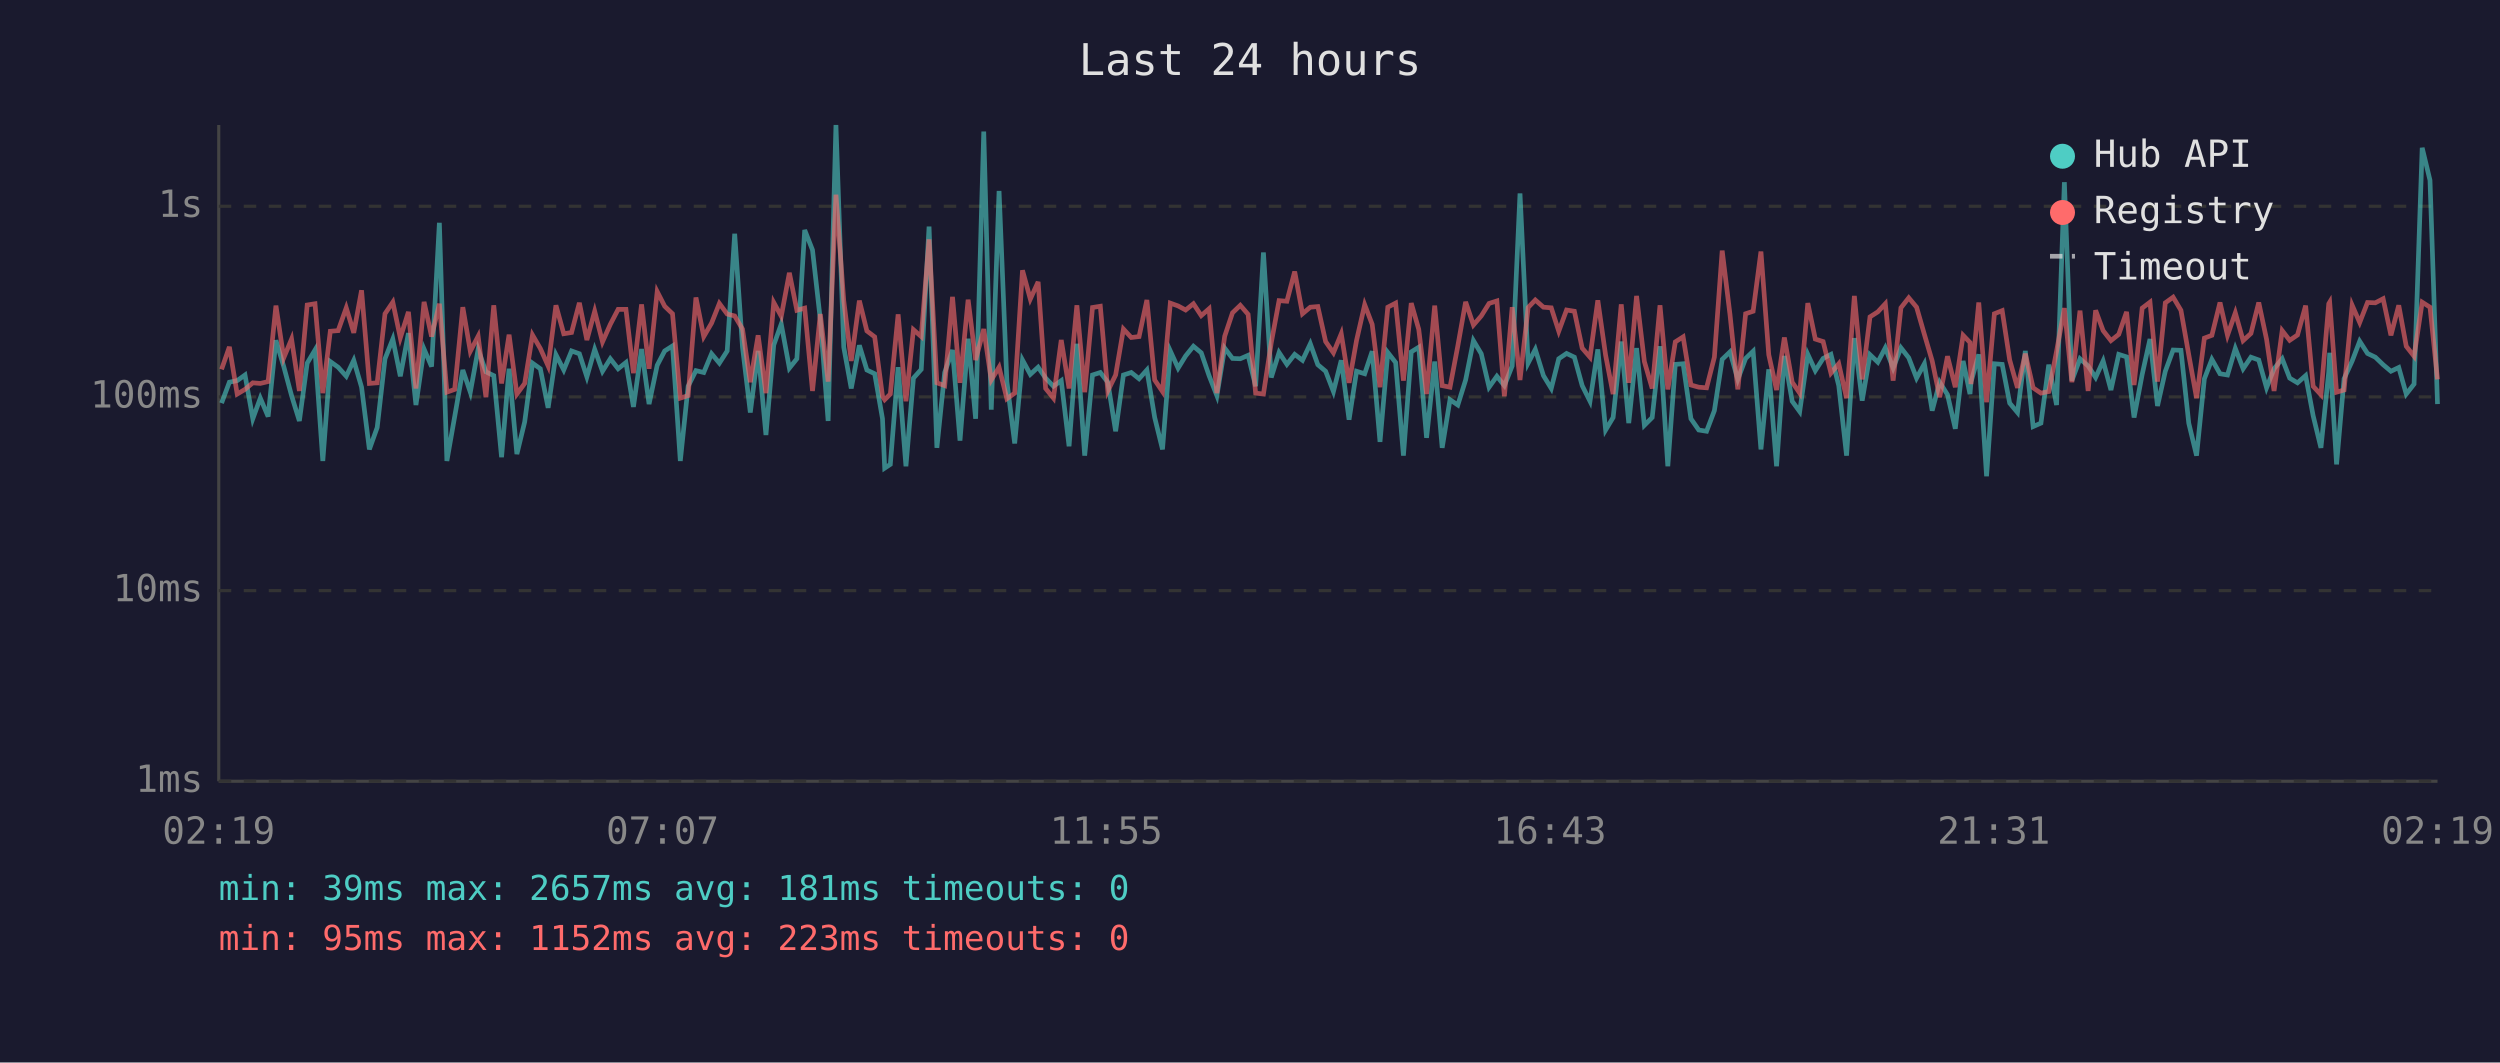
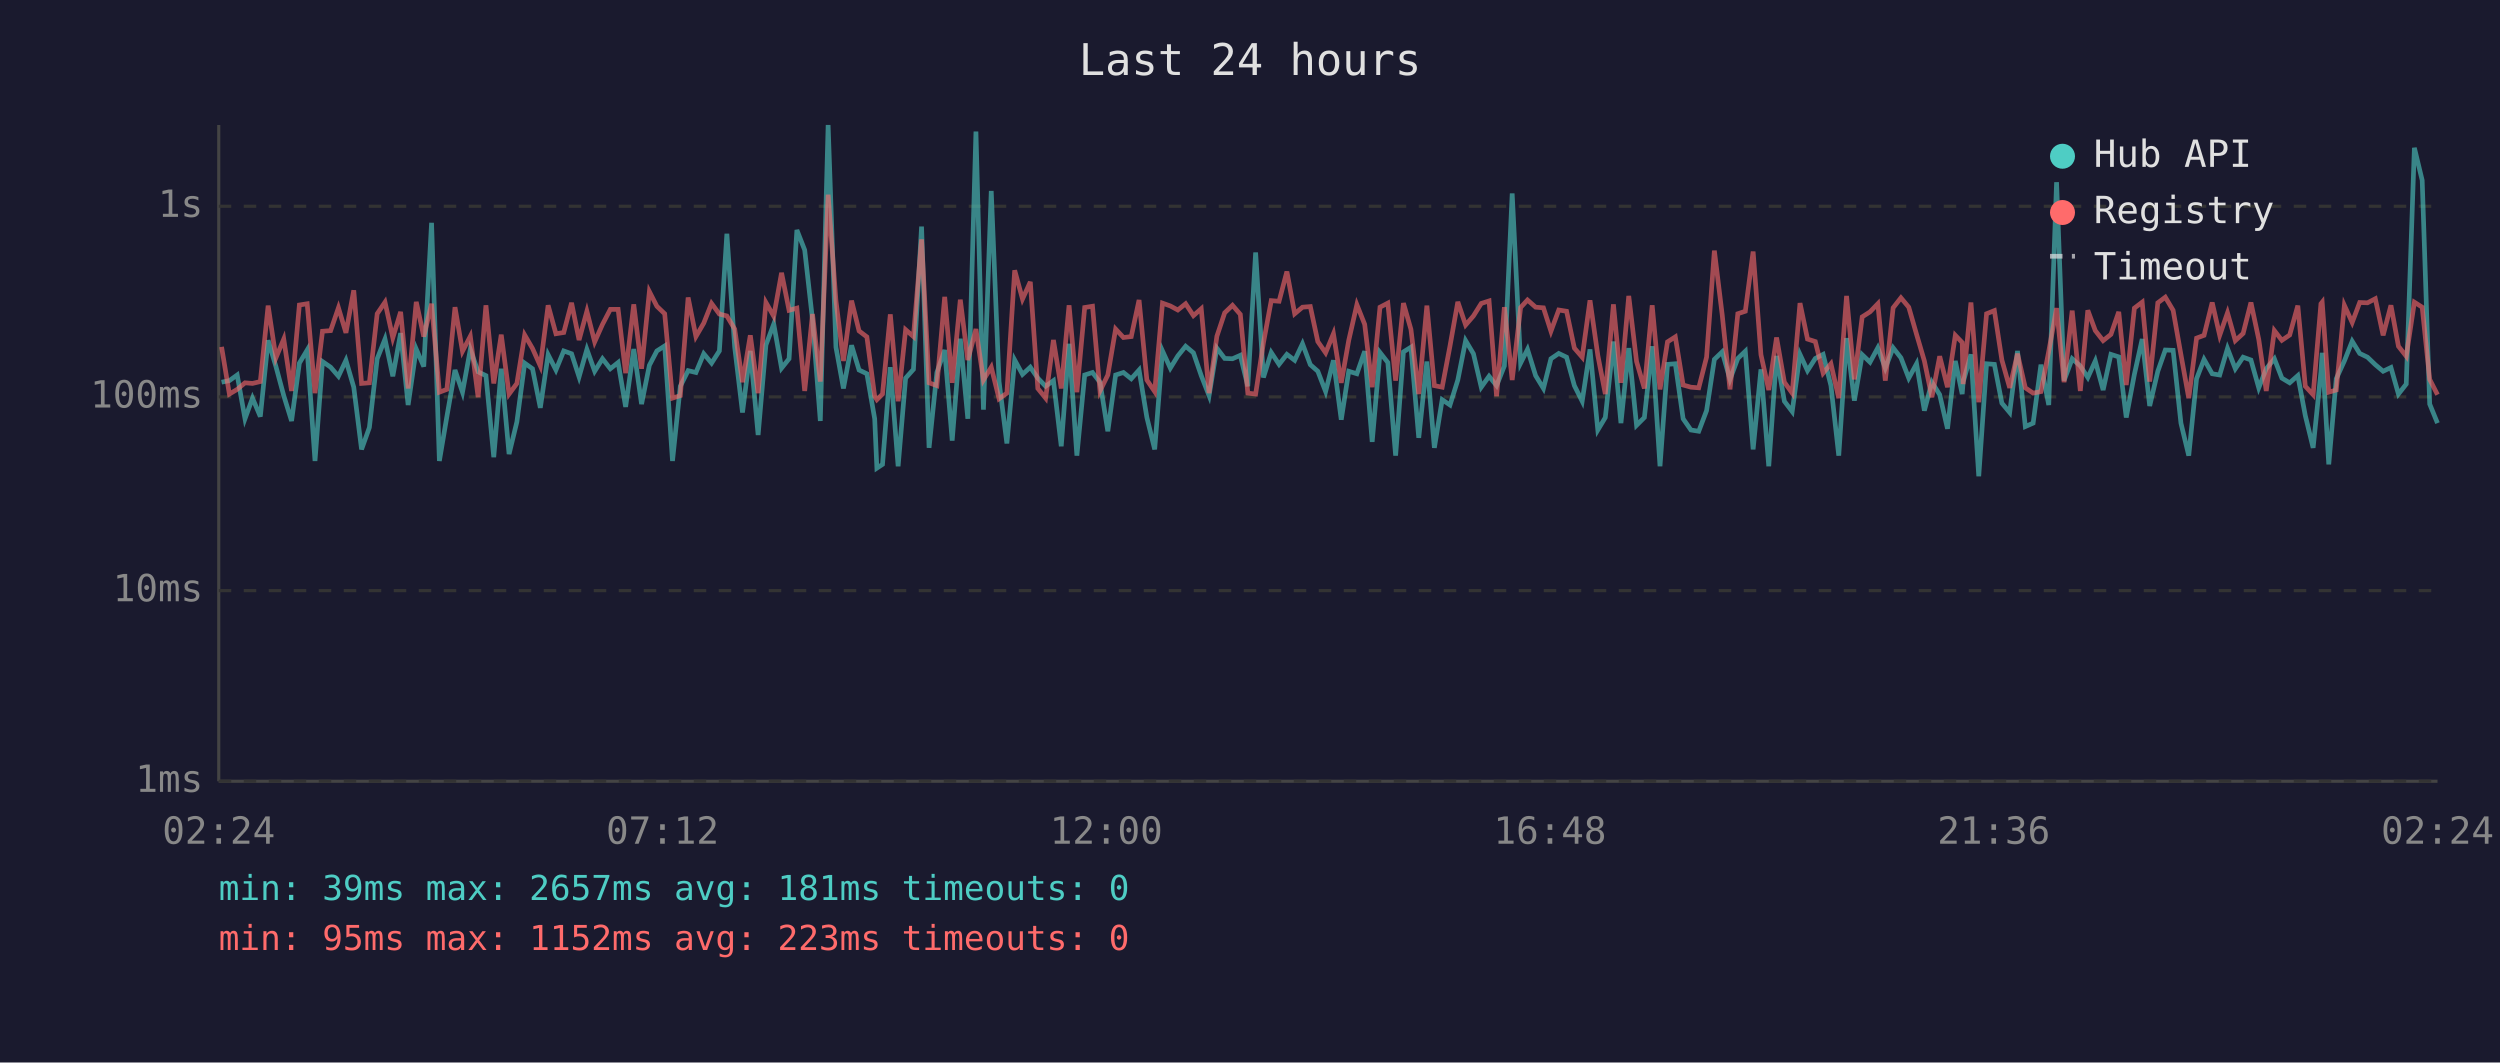
<svg xmlns="http://www.w3.org/2000/svg" viewBox="0 0 800 340" font-family="monospace" font-size="12">
  <rect width="800" height="340" fill="#1a1a2e" />
  <text x="400" y="24" fill="#e0e0e0" font-size="14" text-anchor="middle">Last 24 hours</text>
  <line x1="70" y1="40" x2="70" y2="250" stroke="#444" stroke-width="1" />
  <line x1="70" y1="250" x2="780" y2="250" stroke="#444" stroke-width="1" />
  <line x1="70" y1="250" x2="780" y2="250" stroke="#333" stroke-width="1" stroke-dasharray="4" />
  <text x="65" y="250" fill="#888" text-anchor="end" dominant-baseline="middle">1ms</text>
  <line x1="70" y1="189" x2="780" y2="189" stroke="#333" stroke-width="1" stroke-dasharray="4" />
  <text x="65" y="189" fill="#888" text-anchor="end" dominant-baseline="middle">10ms</text>
  <line x1="70" y1="127" x2="780" y2="127" stroke="#333" stroke-width="1" stroke-dasharray="4" />
  <text x="65" y="127" fill="#888" text-anchor="end" dominant-baseline="middle">100ms</text>
  <line x1="70" y1="66" x2="780" y2="66" stroke="#333" stroke-width="1" stroke-dasharray="4" />
  <text x="65" y="66" fill="#888" text-anchor="end" dominant-baseline="middle">1s</text>
-   <text x="70" y="270" fill="#888" text-anchor="middle">02:19</text>
-   <text x="212" y="270" fill="#888" text-anchor="middle">07:07</text>
-   <text x="354" y="270" fill="#888" text-anchor="middle">11:55</text>
-   <text x="496" y="270" fill="#888" text-anchor="middle">16:43</text>
-   <text x="638" y="270" fill="#888" text-anchor="middle">21:31</text>
-   <text x="780" y="270" fill="#888" text-anchor="middle">02:19</text>
-   <polyline points="70.9,129.0 73.4,122.3 75.9,121.8 78.4,120.0 80.9,134.0 83.3,127.4 85.8,133.3 88.3,108.9 90.8,117.3 93.3,126.6 95.8,134.7 98.3,116.2 100.8,112.0 103.3,147.5 105.7,115.7 108.2,117.5 110.8,120.4 113.2,115.3 115.7,123.9 118.2,143.8 120.7,136.8 123.2,114.8 125.7,108.5 128.1,120.4 130.7,106.6 133.1,129.6 135.7,111.7 138.1,117.3 140.6,71.3 143.0,147.5 145.5,133.3 148.1,118.4 150.5,125.5 153.0,111.8 155.5,119.0 158.0,120.2 160.5,146.3 162.9,118.0 165.4,145.3 167.9,135.0 170.4,116.2 172.9,118.0 175.4,130.5 177.9,113.5 180.4,118.4 182.9,112.3 185.4,113.2 187.8,120.6 190.3,111.8 192.8,118.8 195.3,114.8 197.8,118.0 200.3,116.0 202.7,130.2 205.3,111.7 207.7,129.3 210.3,116.9 212.7,112.3 215.2,110.7 217.7,147.5 220.2,123.6 222.7,118.6 225.2,119.2 227.7,113.2 230.2,116.2 232.7,112.3 235.1,74.8 237.6,111.1 240.1,132.0 242.6,112.3 245.1,139.2 247.6,110.4 250.0,103.7 252.6,117.8 255.0,114.8 257.5,73.6 260.0,80.0 262.5,102.3 265.0,134.7 267.5,40.0 270.0,111.1 272.4,124.3 275.0,110.5 277.4,118.4 279.9,119.6 282.4,134.0 283.1,149.8 284.9,148.6 287.4,117.5 289.9,149.2 292.3,121.0 294.8,118.2 297.3,72.5 299.8,143.3 302.3,119.2 304.8,112.0 307.2,141.0 309.8,108.4 312.2,134.0 314.8,42.1 317.2,131.1 319.7,61.1 322.2,122.1 324.7,141.9 327.2,115.2 329.7,119.8 332.2,117.5 334.6,121.0 337.1,123.6 339.6,121.8 342.1,142.8 344.6,110.0 347.1,145.8 349.6,120.0 352.1,119.2 354.5,122.3 357.0,138.0 359.5,120.0 362.0,119.2 364.5,121.2 367.0,118.4 369.5,133.6 372.0,143.8 374.5,112.3 377.0,117.8 379.4,113.9 381.9,110.8 384.4,112.9 386.9,120.2 389.4,126.6 391.9,111.4 394.4,114.7 396.9,114.8 399.4,113.7 401.8,123.6 404.3,80.8 406.8,120.8 409.3,112.8 411.8,116.6 414.3,113.4 416.8,115.3 419.3,110.0 421.7,116.7 424.2,118.8 426.7,125.3 429.2,115.3 431.7,134.3 434.1,118.8 436.7,119.6 439.1,112.4 441.6,141.4 444.1,112.8 446.6,116.0 449.1,145.8 451.6,112.6 454.0,111.1 456.5,140.1 459.1,115.7 461.5,143.3 464.0,127.9 466.5,129.6 469.0,121.6 471.5,109.0 474.0,113.2 476.5,123.9 479.0,120.4 481.4,123.4 483.9,117.1 486.4,61.9 489.0,116.2 491.3,111.8 493.9,120.2 496.4,124.3 498.8,114.8 501.3,113.1 503.8,114.3 506.3,123.4 508.8,128.4 511.3,111.8 513.8,137.6 516.2,133.6 518.8,109.3 521.2,135.4 523.7,111.4 526.2,136.1 528.7,133.6 531.2,110.8 533.7,149.2 536.1,116.6 538.6,116.4 541.1,134.0 543.6,137.6 546.1,138.0 548.6,131.4 551.1,115.0 553.6,112.6 556.1,121.4 558.6,114.7 561.0,112.4 563.5,143.8 566.0,118.2 568.5,149.2 571.0,113.9 573.5,128.4 575.9,131.7 578.5,113.4 580.9,118.6 583.4,114.7 585.9,113.4 588.4,123.4 590.9,145.8 593.4,108.2 595.9,128.2 598.4,113.5 600.9,115.9 603.3,111.3 605.8,117.8 608.3,111.3 610.8,114.5 613.3,121.0 615.8,116.4 618.3,131.4 620.7,122.3 623.2,126.3 625.7,137.2 628.2,115.5 630.4,126.1 630.7,122.3 633.2,113.4 635.7,152.4 638.2,116.4 640.7,116.6 643.1,129.0 645.6,132.0 648.1,112.3 650.6,136.5 653.1,135.4 655.6,116.7 658.1,129.6 660.6,58.3 663.0,121.8 665.6,114.8 668.2,117.1 670.6,120.8 673.0,115.5 675.5,124.8 678.0,113.4 680.5,114.2 682.9,133.6 685.5,119.8 688.0,108.5 690.4,129.9 692.9,118.8 695.4,112.0 697.9,112.1 700.4,135.4 702.9,145.8 705.4,121.2 707.8,115.0 710.4,119.6 712.8,120.0 715.3,111.5 717.8,118.0 720.3,114.3 722.8,115.2 725.3,124.1 727.7,118.0 730.3,114.8 732.7,121.0 735.2,122.5 737.8,120.2 740.2,133.0 742.7,143.3 745.2,119.0 745.5,112.9 747.7,148.6 750.1,121.2 752.7,115.5 755.1,109.2 757.6,113.1 760.1,114.3 762.6,116.7 765.1,118.8 767.6,117.6 770.0,126.1 772.5,122.9 775.1,47.3 777.6,57.7 780.0,129.3" fill="none" stroke="#4ecdc4" stroke-width="1.5" opacity="0.6" />
-   <polyline points="70.9,118.2 73.4,111.0 75.9,126.1 78.4,124.6 80.9,122.5 83.3,122.7 85.8,122.1 88.3,97.8 90.8,114.5 93.3,108.5 95.8,125.1 98.3,97.6 100.8,97.2 103.3,125.8 105.7,106.0 108.2,105.8 110.8,98.5 113.2,106.5 115.7,92.9 118.2,122.7 120.7,122.5 123.2,100.4 125.7,96.7 128.1,108.1 130.7,99.8 133.1,124.3 135.7,96.6 138.1,107.7 140.6,97.2 143.0,125.5 145.5,124.6 148.1,98.3 150.5,112.4 153.0,107.6 155.5,127.1 158.0,97.7 160.5,122.7 162.9,107.1 165.4,126.1 167.9,122.7 170.4,107.2 172.9,111.5 175.4,117.1 177.9,97.7 180.4,106.8 182.9,106.4 185.4,96.9 187.8,108.8 190.3,99.6 192.8,109.4 195.3,103.8 197.8,99.0 200.3,99.0 202.7,119.4 205.3,97.4 207.7,118.0 210.3,93.3 212.7,98.0 215.2,100.4 217.7,127.4 220.2,126.6 222.7,95.2 225.2,107.7 227.7,103.4 230.2,97.1 232.7,100.5 235.1,101.1 237.6,105.3 240.1,122.3 242.6,107.3 245.1,125.8 247.6,96.8 250.0,101.2 252.6,87.3 255.0,99.3 257.5,98.6 260.0,125.1 262.5,100.5 265.0,122.1 267.5,62.3 270.0,96.2 272.4,115.5 275.0,96.2 277.4,105.9 279.9,107.8 282.4,126.8 283.1,127.9 284.9,126.1 287.4,100.6 289.9,128.4 292.3,105.5 294.8,107.7 297.3,76.6 299.8,122.5 302.3,123.4 304.8,95.0 307.2,122.5 309.8,95.9 312.2,115.2 314.8,105.3 317.2,121.6 319.7,117.5 322.2,127.6 324.7,125.8 327.2,86.5 329.7,95.7 332.2,90.2 334.6,124.3 337.1,127.4 339.6,108.8 342.1,124.3 344.6,97.7 347.1,125.5 349.6,98.4 352.1,98.0 354.5,125.1 357.0,120.0 359.5,105.3 362.0,108.0 364.5,107.7 367.0,96.0 369.5,121.6 372.0,125.3 374.5,97.0 377.0,97.9 379.4,99.2 381.9,97.2 384.4,101.0 386.9,98.8 389.4,125.8 391.9,107.6 394.4,100.1 396.9,97.7 399.4,100.6 401.8,125.8 404.3,126.1 406.8,109.7 409.3,96.2 411.8,96.4 414.3,86.9 416.8,100.4 419.3,98.3 421.7,98.1 424.2,109.3 426.7,112.9 429.2,106.8 431.7,122.5 434.1,108.9 436.7,97.5 439.1,103.8 441.6,123.9 444.1,98.3 446.6,97.0 449.1,121.8 451.6,97.0 454.0,105.4 456.5,126.1 459.1,97.8 461.5,123.4 464.0,123.9 466.5,110.7 469.0,96.6 471.5,104.0 474.0,101.1 476.5,97.1 479.0,96.3 481.4,126.8 483.9,98.3 486.4,121.6 489.0,98.4 491.3,96.0 493.9,98.3 496.4,98.5 498.8,106.0 501.3,99.2 503.8,99.6 506.3,111.4 508.8,114.3 511.3,96.1 513.8,113.7 516.2,126.1 518.8,97.4 521.2,122.5 523.7,94.7 526.2,115.7 528.7,124.3 531.2,97.7 533.7,124.6 536.1,109.4 538.6,107.8 541.1,123.2 543.6,123.9 546.1,124.1 548.6,114.3 551.1,80.2 553.6,100.7 556.1,124.6 558.6,100.4 561.0,99.6 563.5,80.5 566.0,113.5 568.5,124.8 571.0,108.0 573.5,122.3 575.9,125.8 578.5,97.0 580.9,108.5 583.4,109.3 585.9,119.4 588.4,116.4 590.9,127.4 593.4,94.7 595.9,121.4 598.4,101.4 600.9,99.8 603.3,97.2 605.8,121.8 608.3,98.5 610.8,95.3 613.3,98.3 615.8,107.0 618.3,115.5 620.7,127.1 623.2,114.0 625.7,123.9 628.2,107.3 630.4,109.6 630.7,122.9 633.2,96.8 635.7,128.7 638.2,100.4 640.7,99.4 643.1,115.2 645.6,124.1 648.1,113.2 650.6,124.1 653.1,125.8 655.6,125.3 658.1,112.4 660.6,98.6 663.0,122.3 665.6,99.4 668.2,125.1 670.6,99.3 673.0,105.8 675.5,109.0 678.0,107.0 680.5,99.8 682.9,123.2 685.5,98.6 688.0,96.7 690.4,122.1 692.9,96.9 695.4,95.1 697.9,99.3 700.4,113.5 702.9,127.4 705.4,108.2 707.8,107.3 710.4,96.8 712.8,107.3 715.3,100.1 717.8,109.0 720.3,106.7 722.8,96.8 725.3,108.6 727.7,125.1 730.3,105.8 732.7,108.9 735.2,107.2 737.8,97.8 740.2,123.6 742.7,126.3 745.2,97.2 745.5,96.7 747.7,125.5 750.1,124.8 752.7,97.7 755.1,103.2 757.6,96.8 760.1,96.9 762.6,95.6 765.1,107.3 767.6,97.7 770.0,110.8 772.5,114.0 775.1,96.7 777.6,98.3 780.0,121.4" fill="none" stroke="#ff6b6b" stroke-width="1.5" opacity="0.6" />
+   <text x="70" y="270" fill="#888" text-anchor="middle">02:24</text>
+   <text x="212" y="270" fill="#888" text-anchor="middle">07:12</text>
+   <text x="354" y="270" fill="#888" text-anchor="middle">12:00</text>
+   <text x="496" y="270" fill="#888" text-anchor="middle">16:48</text>
+   <text x="638" y="270" fill="#888" text-anchor="middle">21:36</text>
+   <text x="780" y="270" fill="#888" text-anchor="middle">02:24</text>
+   <polyline points="70.9,122.3 73.4,121.8 75.9,120.0 78.4,134.0 80.8,127.4 83.3,133.3 85.8,108.9 88.3,117.3 90.8,126.6 93.3,134.7 95.8,116.2 98.3,112.0 100.8,147.5 103.2,115.7 105.8,117.5 108.3,120.4 110.7,115.3 113.2,123.9 115.7,143.8 118.2,136.8 120.7,114.8 123.2,108.5 125.7,120.4 128.2,106.6 130.6,129.6 133.2,111.7 135.6,117.3 138.1,71.3 140.6,147.5 143.0,133.3 145.6,118.4 148.0,125.5 150.5,111.8 153.0,119.0 155.5,120.2 158.0,146.3 160.4,118.0 162.9,145.3 165.4,135.0 167.9,116.2 170.4,118.0 172.9,130.5 175.4,113.5 177.9,118.4 180.4,112.3 182.9,113.2 185.3,120.6 187.8,111.8 190.3,118.8 192.8,114.8 195.3,118.0 197.8,116.0 200.2,130.2 202.8,111.7 205.3,129.3 207.8,116.9 210.2,112.3 212.7,110.7 215.2,147.5 217.7,123.6 220.2,118.6 222.7,119.2 225.2,113.2 227.7,116.2 230.2,112.3 232.6,74.8 235.1,111.1 237.6,132.0 240.1,112.3 242.6,139.2 245.1,110.4 247.6,103.7 250.1,117.8 252.5,114.8 255.0,73.6 257.5,80.0 260.0,102.3 262.5,134.7 265.0,40.0 267.5,111.1 269.9,124.3 272.5,110.5 274.9,118.4 277.4,119.6 279.9,134.0 280.6,149.8 282.4,148.6 284.9,117.5 287.4,149.2 289.8,121.0 292.3,118.2 294.9,72.5 297.3,143.3 299.8,119.2 302.3,112.0 304.7,141.0 307.3,108.4 309.7,134.0 312.3,42.1 314.7,131.1 317.2,61.1 319.7,122.1 322.2,141.9 324.7,115.2 327.2,119.8 329.7,117.5 332.1,121.0 334.6,123.6 337.1,121.8 339.6,142.8 342.1,110.0 344.6,145.8 347.1,120.0 349.6,119.2 352.0,122.3 354.5,138.0 357.0,120.0 359.5,119.2 362.0,121.2 364.5,118.4 367.0,133.6 369.5,143.8 372.0,112.3 374.5,117.8 376.9,113.9 379.4,110.8 381.9,112.9 384.4,120.2 386.9,126.6 389.4,111.4 391.9,114.7 394.4,114.8 396.9,113.7 399.3,123.6 401.8,80.8 404.3,120.8 406.8,112.8 409.3,116.6 411.8,113.4 414.3,115.3 416.8,110.0 419.3,116.7 421.7,118.8 424.2,125.3 426.7,115.3 429.2,134.3 431.6,118.8 434.2,119.6 436.7,112.4 439.1,141.4 441.6,112.8 444.1,116.0 446.6,145.8 449.1,112.6 451.5,111.1 454.0,140.1 456.6,115.7 459.0,143.3 461.5,127.9 464.0,129.6 466.5,121.6 469.0,109.0 471.5,113.2 474.0,123.9 476.5,120.4 478.9,123.4 481.4,117.1 483.9,61.9 486.6,116.2 488.8,111.8 491.4,120.2 493.9,124.3 496.3,114.8 498.8,113.1 501.3,114.3 503.8,123.4 506.3,128.4 508.8,111.8 511.3,137.6 513.7,133.6 516.3,109.3 518.7,135.4 521.2,111.4 523.7,136.1 526.2,133.6 528.7,110.8 531.2,149.2 533.6,116.6 536.1,116.4 538.6,134.0 541.1,137.6 543.6,138.0 546.1,131.4 548.6,115.0 551.1,112.6 553.6,121.4 556.1,114.7 558.5,112.4 561.0,143.8 563.5,118.2 566.0,149.2 568.5,113.9 571.0,128.4 573.5,131.7 576.0,113.4 578.4,118.6 580.9,114.7 583.4,113.4 585.9,123.4 588.4,145.8 590.9,108.2 593.4,128.2 595.9,113.5 598.4,115.9 600.9,111.3 603.3,117.8 605.8,111.3 608.3,114.5 610.8,121.0 613.3,116.4 615.8,131.4 618.2,122.3 620.7,126.3 623.2,137.2 625.7,115.5 627.9,126.1 628.2,122.3 630.7,113.4 633.2,152.4 635.7,116.4 638.2,116.6 640.6,129.0 643.1,132.0 645.6,112.3 648.1,136.5 650.6,135.4 653.1,116.7 655.6,129.6 658.1,58.3 660.5,121.8 663.1,114.8 665.7,117.1 668.1,120.8 670.5,115.5 673.0,124.8 675.5,113.4 678.0,114.2 680.4,133.6 683.0,119.8 685.5,108.5 687.9,129.9 690.5,118.8 692.9,112.0 695.4,112.1 697.9,135.4 700.4,145.8 702.9,121.2 705.3,115.0 707.9,119.6 710.3,120.0 712.8,111.5 715.3,118.0 717.8,114.3 720.3,115.2 722.8,124.1 725.2,118.0 727.8,114.8 730.2,121.0 732.7,122.5 735.3,120.2 737.7,133.0 740.2,143.3 742.7,119.0 743.1,112.9 745.2,148.6 747.6,121.2 750.2,115.5 752.7,109.2 755.1,113.1 757.6,114.3 760.1,116.7 762.6,118.8 765.1,117.6 767.5,126.1 770.0,122.9 772.6,47.3 775.1,57.7 777.5,129.3 780.0,135.4" fill="none" stroke="#4ecdc4" stroke-width="1.5" opacity="0.6" />
+   <polyline points="70.9,111.0 73.4,126.1 75.9,124.6 78.4,122.5 80.8,122.7 83.3,122.1 85.8,97.8 88.3,114.5 90.8,108.5 93.3,125.1 95.8,97.6 98.3,97.2 100.8,125.8 103.2,106.0 105.8,105.8 108.3,98.5 110.7,106.5 113.2,92.9 115.7,122.7 118.2,122.5 120.7,100.4 123.2,96.7 125.7,108.1 128.2,99.8 130.6,124.3 133.2,96.6 135.6,107.7 138.1,97.2 140.6,125.5 143.0,124.6 145.6,98.3 148.0,112.4 150.5,107.6 153.0,127.1 155.5,97.7 158.0,122.7 160.4,107.1 162.9,126.1 165.4,122.7 167.9,107.2 170.4,111.5 172.9,117.1 175.4,97.7 177.9,106.8 180.4,106.4 182.9,96.9 185.3,108.8 187.8,99.6 190.3,109.4 192.8,103.8 195.3,99.0 197.8,99.0 200.2,119.4 202.8,97.4 205.3,118.0 207.8,93.3 210.2,98.0 212.7,100.4 215.2,127.4 217.7,126.6 220.2,95.2 222.7,107.7 225.2,103.4 227.7,97.1 230.2,100.5 232.6,101.1 235.1,105.3 237.6,122.3 240.1,107.3 242.6,125.8 245.1,96.8 247.6,101.2 250.1,87.3 252.5,99.3 255.0,98.6 257.5,125.1 260.0,100.5 262.5,122.1 265.0,62.3 267.5,96.2 269.9,115.5 272.5,96.2 274.9,105.9 277.4,107.8 279.9,126.8 280.6,127.9 282.4,126.1 284.9,100.6 287.4,128.4 289.8,105.5 292.3,107.7 294.9,76.6 297.3,122.5 299.8,123.4 302.3,95.0 304.7,122.5 307.3,95.9 309.7,115.2 312.3,105.3 314.7,121.6 317.2,117.5 319.7,127.6 322.2,125.8 324.7,86.5 327.2,95.7 329.7,90.2 332.1,124.3 334.6,127.4 337.1,108.8 339.6,124.3 342.1,97.7 344.6,125.5 347.1,98.4 349.6,98.0 352.0,125.1 354.5,120.0 357.0,105.3 359.5,108.0 362.0,107.7 364.5,96.0 367.0,121.6 369.5,125.3 372.0,97.0 374.5,97.9 376.9,99.2 379.4,97.2 381.9,101.0 384.4,98.8 386.9,125.8 389.4,107.6 391.9,100.1 394.4,97.7 396.9,100.6 399.3,125.8 401.8,126.1 404.3,109.7 406.8,96.2 409.3,96.4 411.8,86.9 414.3,100.4 416.8,98.3 419.3,98.1 421.7,109.3 424.2,112.9 426.7,106.8 429.2,122.5 431.6,108.9 434.2,97.5 436.7,103.8 439.1,123.9 441.6,98.3 444.1,97.0 446.6,121.8 449.1,97.0 451.5,105.4 454.0,126.1 456.6,97.8 459.0,123.4 461.5,123.9 464.0,110.7 466.5,96.6 469.0,104.0 471.5,101.1 474.0,97.1 476.5,96.3 478.9,126.8 481.4,98.3 483.9,121.6 486.6,98.4 488.8,96.0 491.4,98.3 493.9,98.5 496.3,106.0 498.8,99.2 501.3,99.6 503.8,111.4 506.3,114.3 508.8,96.1 511.3,113.7 513.7,126.1 516.3,97.4 518.7,122.5 521.2,94.7 523.7,115.7 526.2,124.3 528.7,97.7 531.2,124.6 533.6,109.4 536.1,107.8 538.6,123.2 541.1,123.9 543.6,124.1 546.1,114.3 548.6,80.2 551.1,100.7 553.6,124.6 556.1,100.4 558.5,99.6 561.0,80.5 563.5,113.5 566.0,124.8 568.5,108.0 571.0,122.3 573.5,125.8 576.0,97.0 578.4,108.5 580.9,109.3 583.4,119.4 585.9,116.4 588.4,127.4 590.9,94.7 593.4,121.4 595.9,101.4 598.4,99.8 600.9,97.2 603.3,121.8 605.8,98.5 608.3,95.3 610.8,98.3 613.3,107.0 615.8,115.5 618.2,127.1 620.7,114.0 623.2,123.9 625.7,107.3 627.9,109.6 628.2,122.9 630.7,96.8 633.2,128.7 635.7,100.4 638.2,99.4 640.6,115.2 643.1,124.1 645.6,113.2 648.1,124.1 650.6,125.8 653.1,125.3 655.6,112.4 658.1,98.6 660.5,122.3 663.1,99.4 665.7,125.1 668.1,99.3 670.5,105.8 673.0,109.0 675.5,107.0 678.0,99.8 680.4,123.2 683.0,98.6 685.5,96.7 687.9,122.1 690.5,96.9 692.9,95.1 695.4,99.3 697.9,113.5 700.4,127.4 702.9,108.2 705.3,107.3 707.9,96.8 710.3,107.3 712.8,100.1 715.3,109.0 717.8,106.7 720.3,96.8 722.8,108.6 725.2,125.1 727.8,105.8 730.2,108.9 732.7,107.2 735.3,97.8 737.7,123.6 740.2,126.3 742.7,97.2 743.1,96.7 745.2,125.5 747.6,124.8 750.2,97.7 752.7,103.2 755.1,96.8 757.6,96.9 760.1,95.6 762.6,107.3 765.1,97.7 767.5,110.8 770.0,114.0 772.6,96.7 775.1,98.3 777.5,121.4 780.0,126.3" fill="none" stroke="#ff6b6b" stroke-width="1.5" opacity="0.6" />
  <circle cx="660" cy="50" r="4" fill="#4ecdc4" />
  <text x="670" y="50" fill="#e0e0e0" dominant-baseline="middle">Hub API</text>
  <circle cx="660" cy="68" r="4" fill="#ff6b6b" />
  <text x="670" y="68" fill="#e0e0e0" dominant-baseline="middle">Registry</text>
  <line x1="656" y1="82" x2="664" y2="82" stroke="#e0e0e0" stroke-width="1.5" stroke-dasharray="4,3" opacity="0.7" />
  <text x="670" y="86" fill="#e0e0e0" dominant-baseline="middle">Timeout</text>
  <text x="70" y="288" fill="#4ecdc4" font-size="11">min: 39ms  max: 2657ms  avg: 181ms  timeouts: 0</text>
  <text x="70" y="304" fill="#ff6b6b" font-size="11">min: 95ms  max: 1152ms  avg: 223ms  timeouts: 0</text>
</svg>
